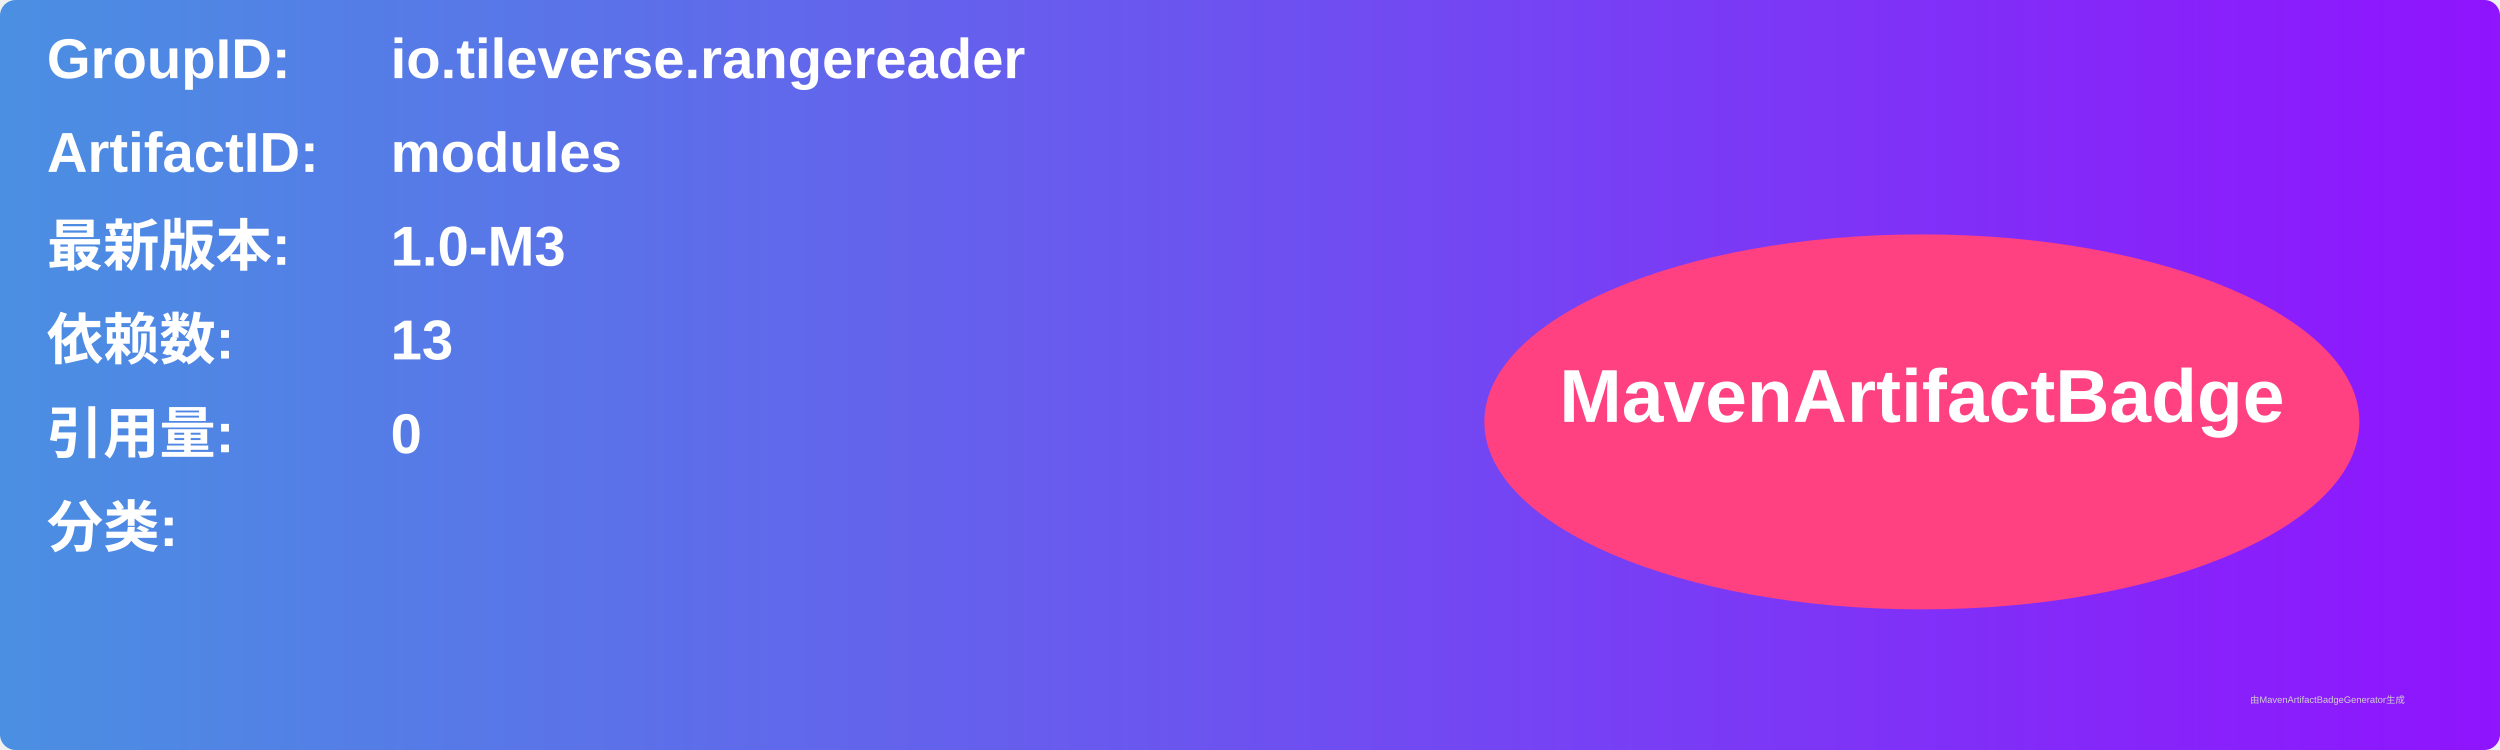
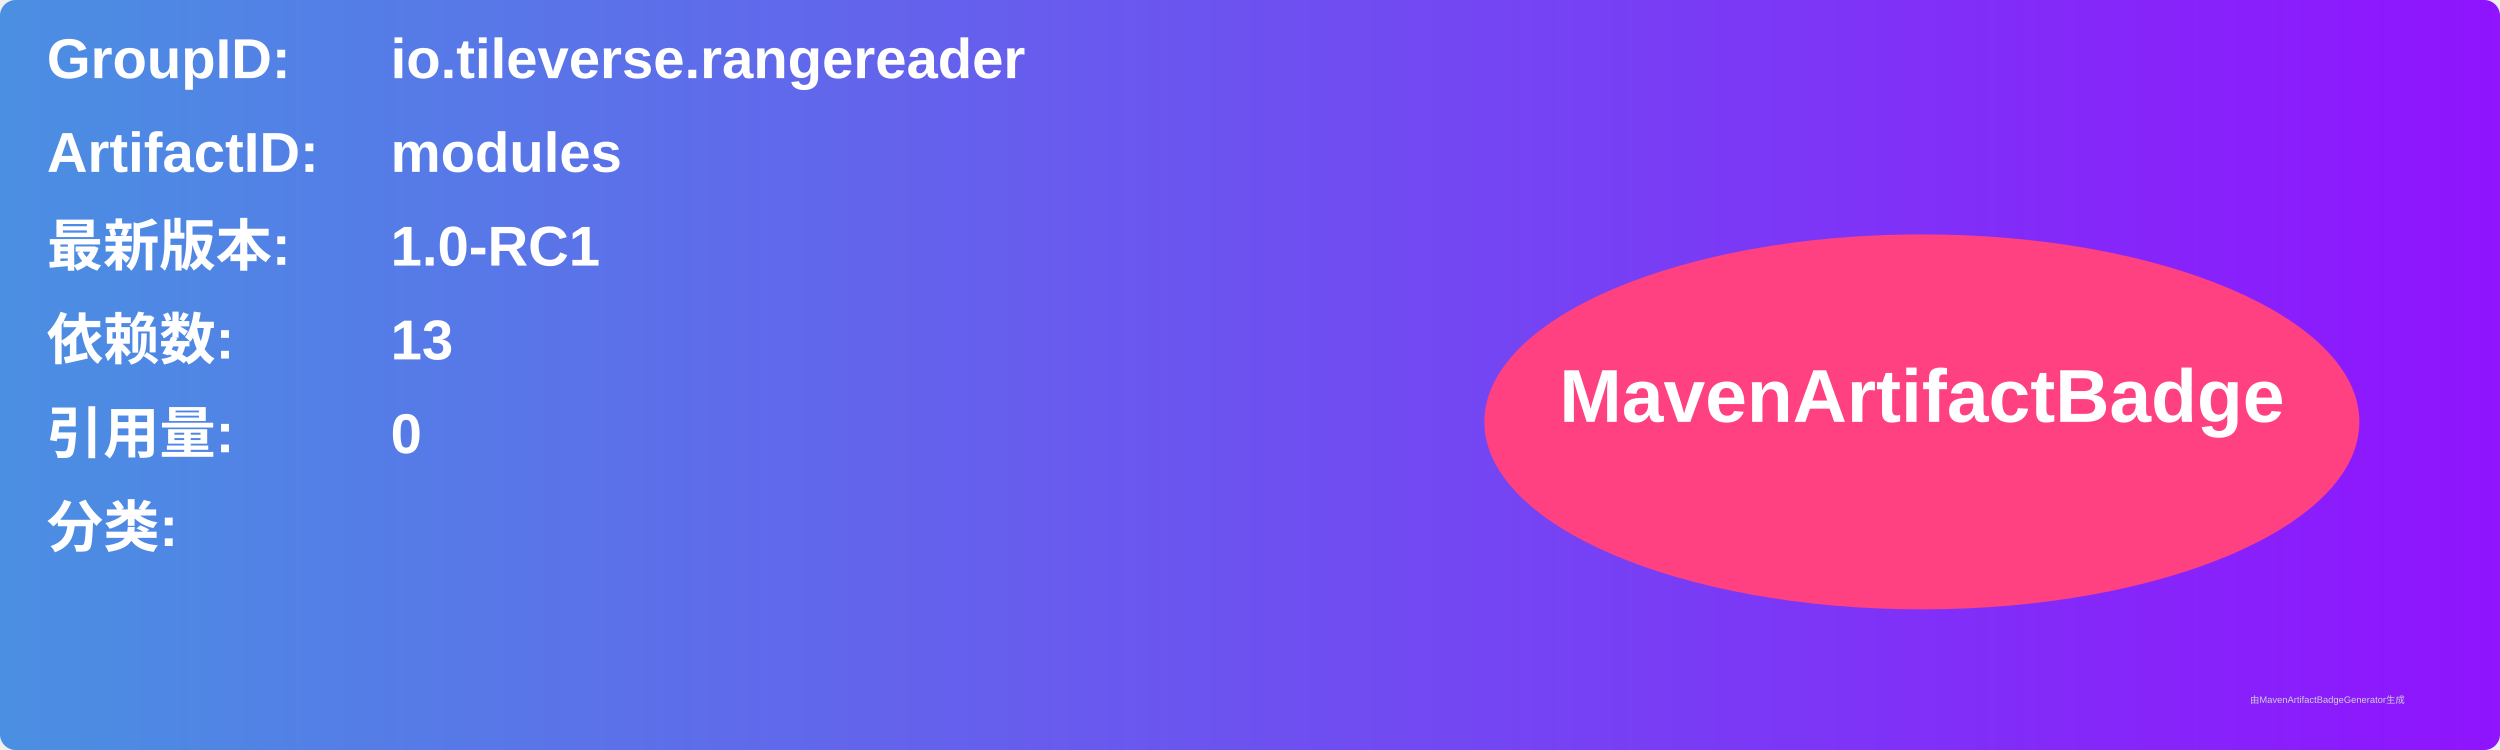
<svg xmlns="http://www.w3.org/2000/svg" width="800" height="240" viewBox="0 0 800 240">
  <linearGradient id="grad" x1="0%" y1="0%" x2="100%" y2="0%">
    <stop offset="0%" stop-color="#4a90e2" />
    <stop offset="100%" stop-color="#9013fe" />
  </linearGradient>
  <rect width="100%" height="100%" rx="5" ry="5" fill="url(#grad)" />
  <g transform="translate(15, 15)">
    <text x="0" y="10" font-family="Arial" font-size="18" fill="white" font-weight="bold" width="260">GroupID:</text>
    <text x="110" y="10" font-family="Arial" font-size="18" fill="white" font-weight="bold" width="460">io.tileverse.rangereader</text>
    <text x="0" y="40" font-family="Arial" font-size="18" fill="white" font-weight="bold" width="260">ArtifactID:</text>
    <text x="110" y="40" font-family="Arial" font-size="18" fill="white" font-weight="bold" width="460">modules</text>
    <text x="0" y="70" font-family="Arial" font-size="18" fill="white" font-weight="bold">最新版本:</text>
    <text x="110" y="70" font-family="Arial" font-size="18" fill="white" font-weight="bold">
-       <tspan font-weight="bold">1.0-M3</tspan>
+       <tspan font-weight="bold">1.0-RC1</tspan>
    </text>
    <text x="0" y="100" font-family="Arial" font-size="18" fill="white" font-weight="bold">依赖数: </text>
    <text x="110" y="100" font-family="Arial" font-size="18" fill="white">
      <tspan font-weight="bold">13</tspan>
    </text>
    <text x="0" y="130" font-family="Arial" font-size="18" fill="white" font-weight="bold">引用量: </text>
    <text x="110" y="130" font-family="Arial" font-size="18" fill="white">
      <tspan font-weight="bold">0</tspan>
    </text>
    <text x="0" y="160" font-family="Arial" font-size="18" fill="white" font-weight="bold">分类:</text>
    <text x="10" y="190" font-family="Arial" font-size="10" fill="white">
      <tspan font-weight="bold" />
    </text>
    <ellipse cx="600" cy="120" rx="140" ry="60" fill="#ff4081" />
    <text x="600" y="120" text-anchor="middle" font-family="Arial" font-size="24" fill="white" font-weight="bold">MavenArtifactBadge</text>
  </g>
  <text x="720" y="225" font-family="Arial" font-size="3" fill="#d0d0d0">由MavenArtifactBadgeGenerator生成</text>
</svg>
